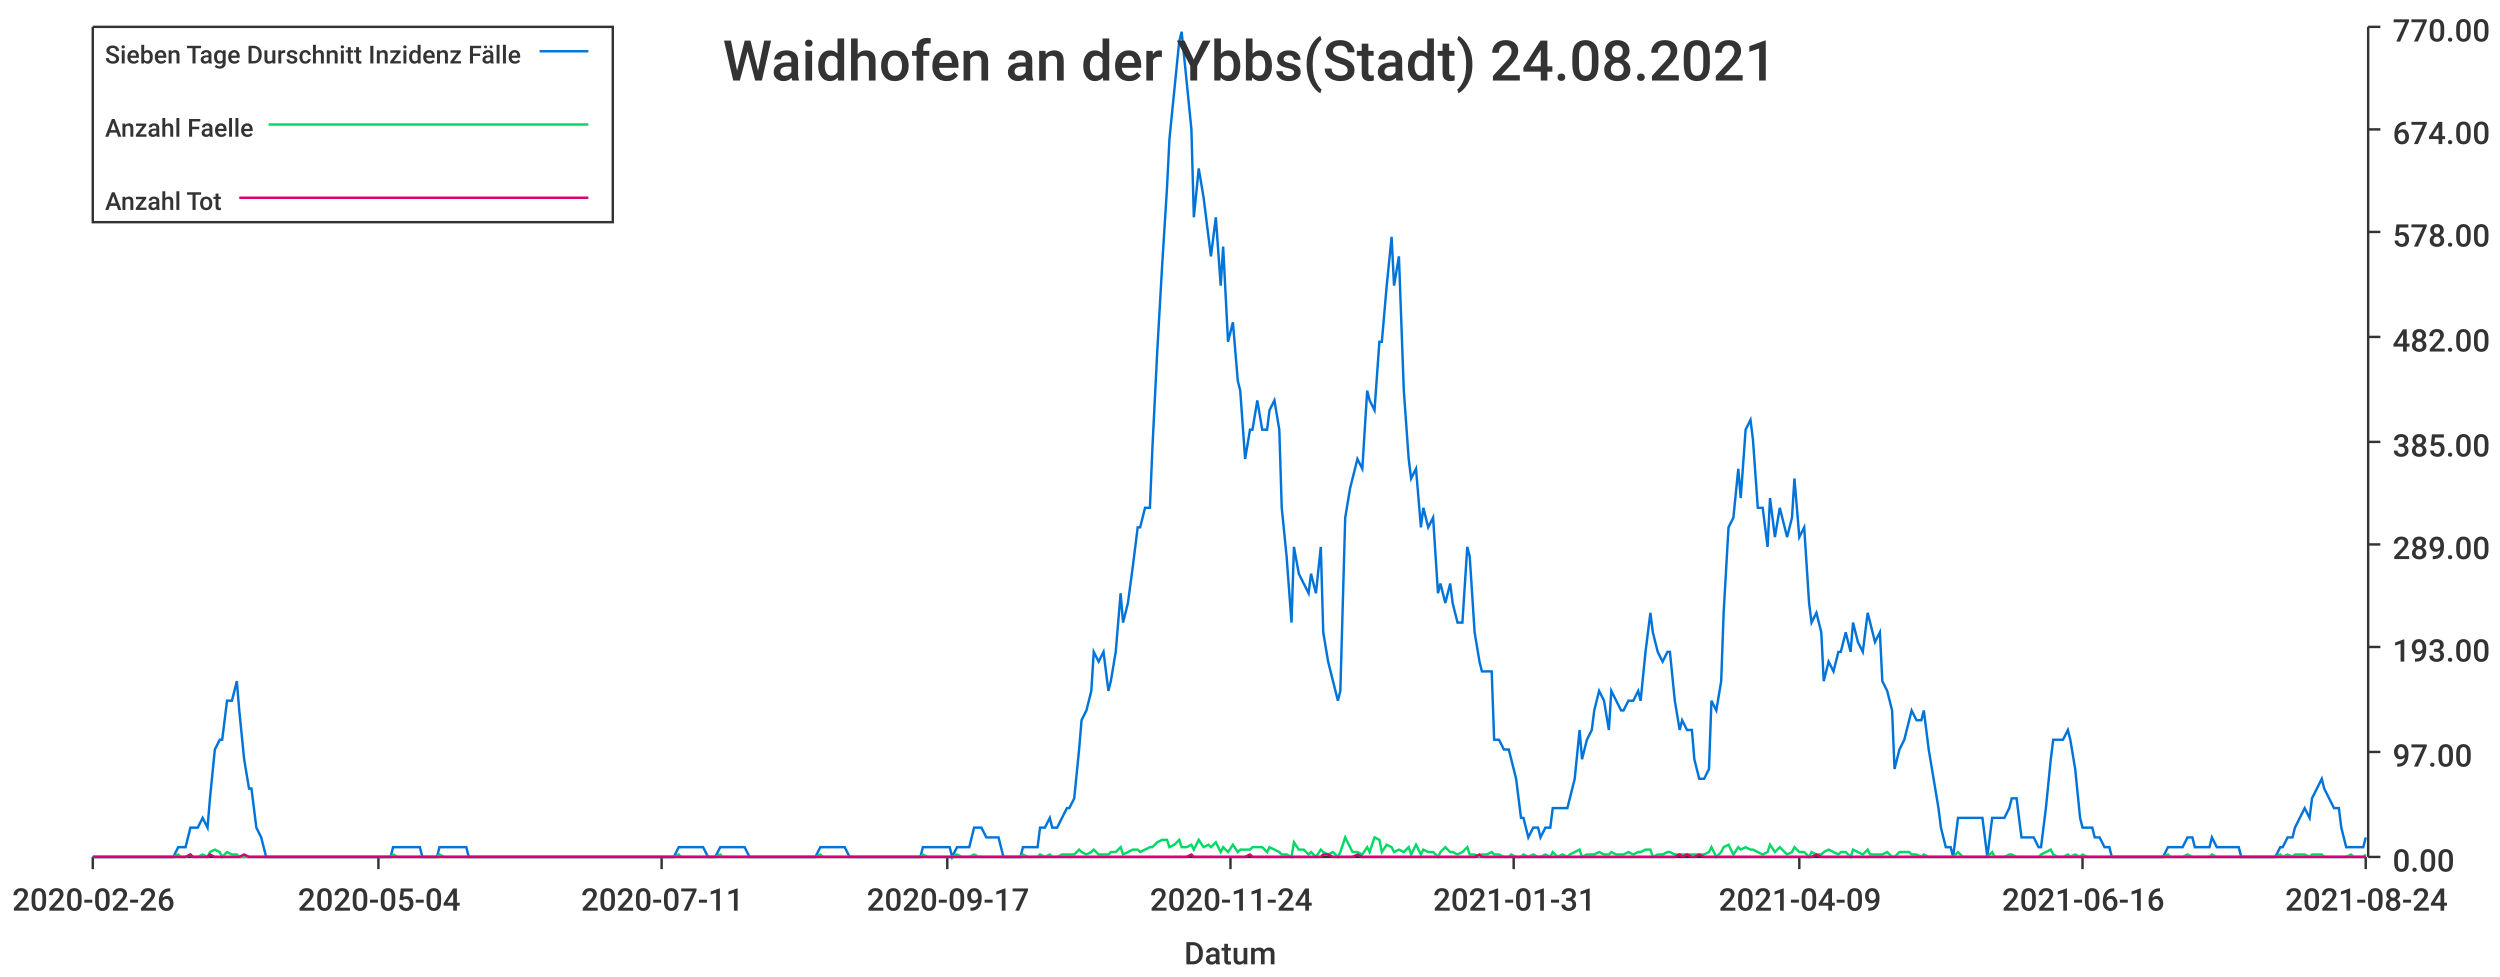
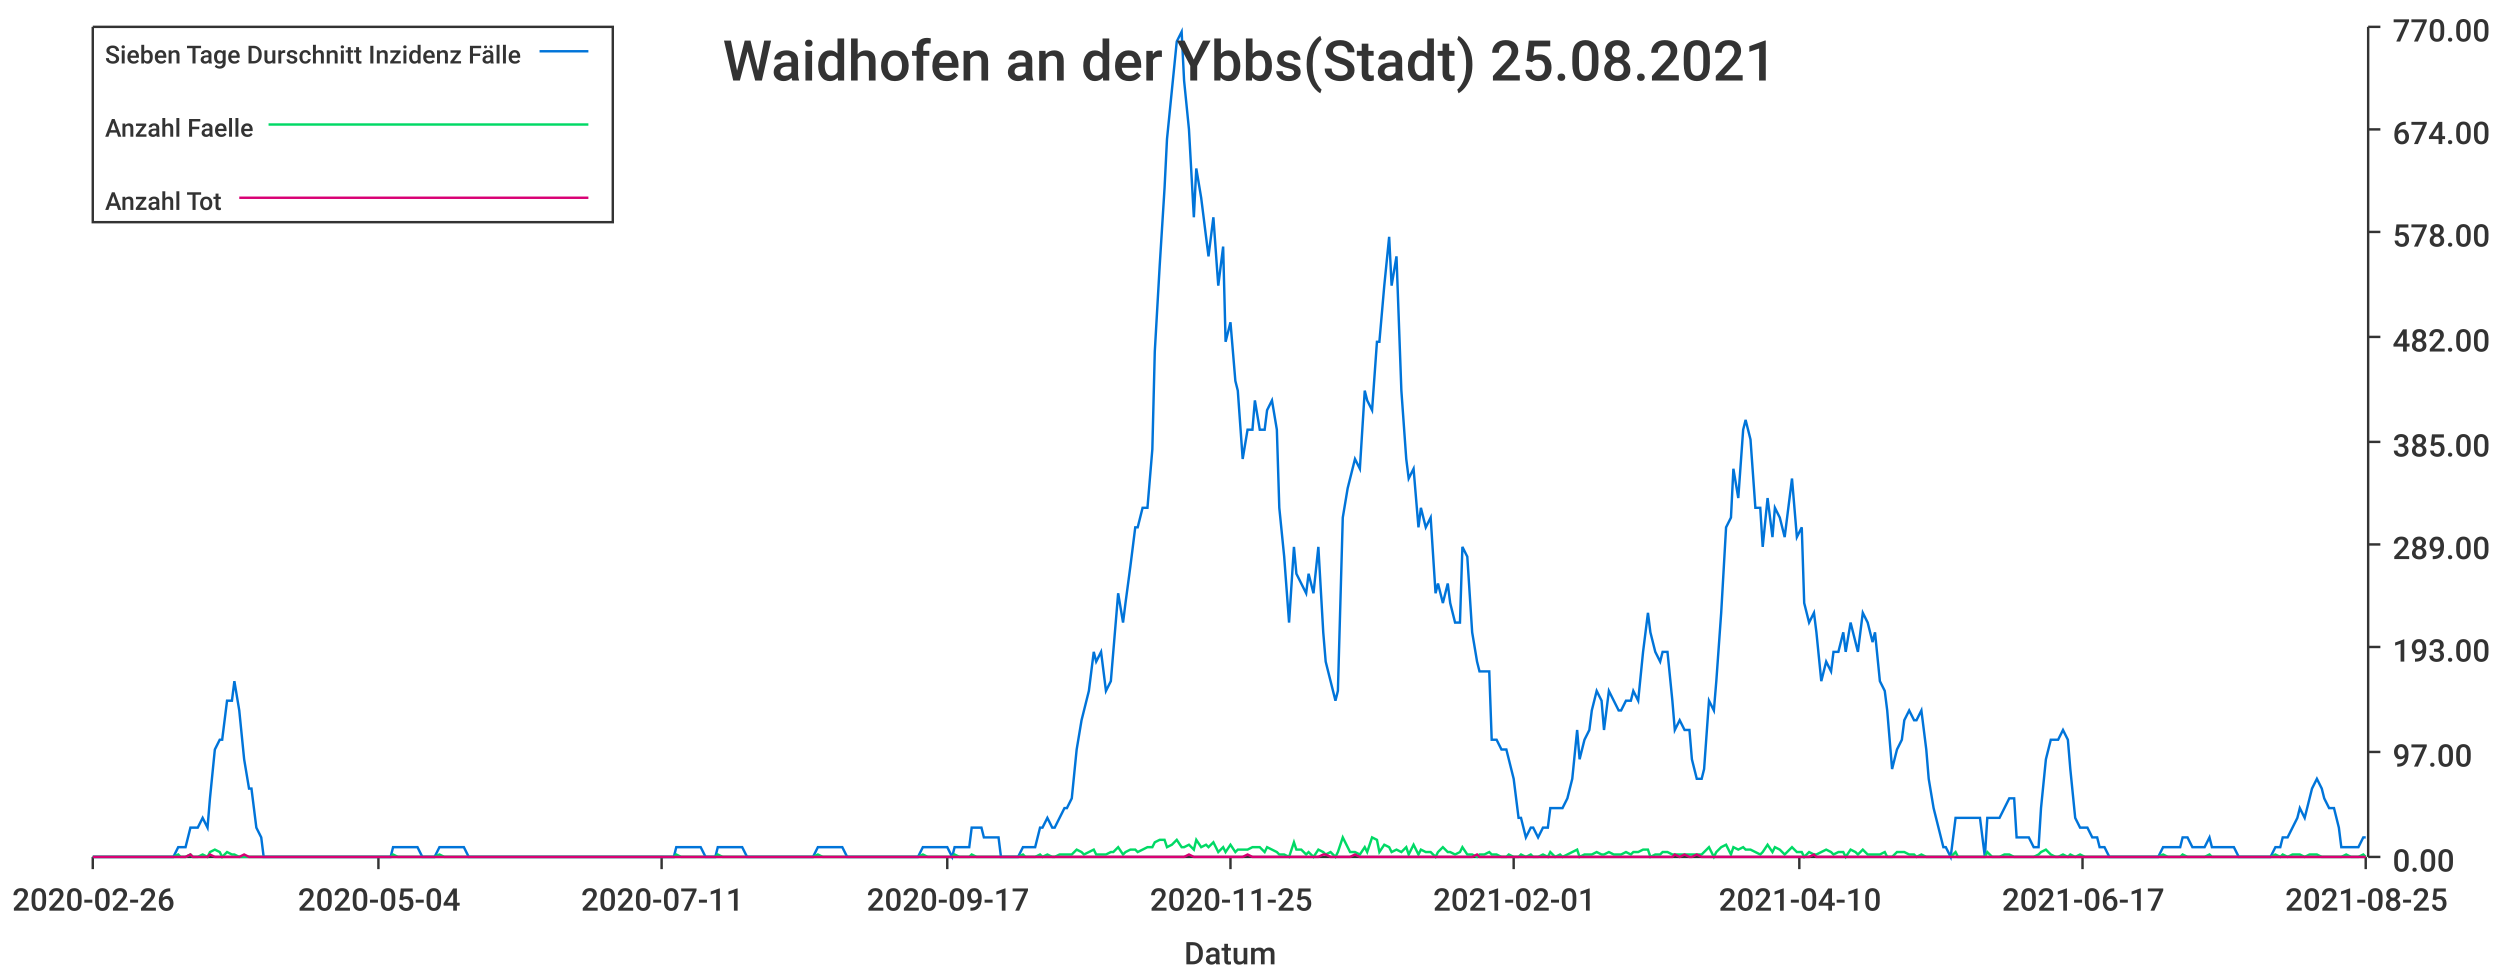
<svg xmlns="http://www.w3.org/2000/svg" width="1024" height="400">\n<path d="M 0 0 L 1024 0 L 1024 400 L 0 400 L 0 0" style="stroke-width:0;stroke:rgba(255,255,255,1.0);fill:rgba(255,255,255,1.0)" />
  <path d="M 38 11 L 969 11 L 969 351 L 38 351 L 38 11" style="stroke-width:0;stroke:rgba(255,255,255,1.0);fill:rgba(255,255,255,1.0)" />
  <path d="M 38 351 L 969 351" style="stroke-width:1;stroke:rgba(51,51,51,1.0);fill:none" />
  <path d="M 38 351 L 38 356" style="stroke-width:1;stroke:rgba(51,51,51,1.0);fill:none" />
  <text x="5" y="373" style="stroke-width:0;stroke:none;fill:rgba(51,51,51,1.0);font-size:12.8px;font-family:'Roboto Medium',sans-serif">2020-02-26</text>
  <path d="M 155 351 L 155 356" style="stroke-width:1;stroke:rgba(51,51,51,1.0);fill:none" />
  <text x="122" y="373" style="stroke-width:0;stroke:none;fill:rgba(51,51,51,1.0);font-size:12.8px;font-family:'Roboto Medium',sans-serif">2020-05-04</text>
  <path d="M 271 351 L 271 356" style="stroke-width:1;stroke:rgba(51,51,51,1.0);fill:none" />
  <text x="238" y="373" style="stroke-width:0;stroke:none;fill:rgba(51,51,51,1.0);font-size:12.8px;font-family:'Roboto Medium',sans-serif">2020-07-11</text>
  <path d="M 388 351 L 388 356" style="stroke-width:1;stroke:rgba(51,51,51,1.0);fill:none" />
  <text x="355" y="373" style="stroke-width:0;stroke:none;fill:rgba(51,51,51,1.0);font-size:12.8px;font-family:'Roboto Medium',sans-serif">2020-09-17</text>
  <path d="M 504 351 L 504 356" style="stroke-width:1;stroke:rgba(51,51,51,1.0);fill:none" />
-   <text x="471" y="373" style="stroke-width:0;stroke:none;fill:rgba(51,51,51,1.0);font-size:12.8px;font-family:'Roboto Medium',sans-serif">2020-11-24</text>
+   <text x="471" y="373" style="stroke-width:0;stroke:none;fill:rgba(51,51,51,1.0);font-size:12.8px;font-family:'Roboto Medium',sans-serif">2020-11-25</text>
  <path d="M 620 351 L 620 356" style="stroke-width:1;stroke:rgba(51,51,51,1.0);fill:none" />
-   <text x="587" y="373" style="stroke-width:0;stroke:none;fill:rgba(51,51,51,1.0);font-size:12.8px;font-family:'Roboto Medium',sans-serif">2021-01-31</text>
+   <text x="587" y="373" style="stroke-width:0;stroke:none;fill:rgba(51,51,51,1.0);font-size:12.8px;font-family:'Roboto Medium',sans-serif">2021-02-01</text>
  <path d="M 737 351 L 737 356" style="stroke-width:1;stroke:rgba(51,51,51,1.0);fill:none" />
-   <text x="704" y="373" style="stroke-width:0;stroke:none;fill:rgba(51,51,51,1.0);font-size:12.8px;font-family:'Roboto Medium',sans-serif">2021-04-09</text>
+   <text x="704" y="373" style="stroke-width:0;stroke:none;fill:rgba(51,51,51,1.0);font-size:12.8px;font-family:'Roboto Medium',sans-serif">2021-04-10</text>
  <path d="M 853 351 L 853 356" style="stroke-width:1;stroke:rgba(51,51,51,1.0);fill:none" />
-   <text x="820" y="373" style="stroke-width:0;stroke:none;fill:rgba(51,51,51,1.0);font-size:12.8px;font-family:'Roboto Medium',sans-serif">2021-06-16</text>
+   <text x="820" y="373" style="stroke-width:0;stroke:none;fill:rgba(51,51,51,1.0);font-size:12.8px;font-family:'Roboto Medium',sans-serif">2021-06-17</text>
  <path d="M 969 351 L 969 356" style="stroke-width:1;stroke:rgba(51,51,51,1.0);fill:none" />
-   <text x="936" y="373" style="stroke-width:0;stroke:none;fill:rgba(51,51,51,1.0);font-size:12.8px;font-family:'Roboto Medium',sans-serif">2021-08-24</text>
+   <text x="936" y="373" style="stroke-width:0;stroke:none;fill:rgba(51,51,51,1.0);font-size:12.8px;font-family:'Roboto Medium',sans-serif">2021-08-25</text>
  <text x="485" y="395" style="stroke-width:0;stroke:none;fill:rgba(51,51,51,1.0);font-size:12.8px;font-family:'Roboto Medium',sans-serif">Datum</text>
  <path d="M 970 351 L 970 11" style="stroke-width:1;stroke:rgba(51,51,51,1.0);fill:none" />
  <path d="M 970 351 L 975 351" style="stroke-width:1;stroke:rgba(51,51,51,1.0);fill:none" />
  <text x="980" y="357" style="stroke-width:0;stroke:none;fill:rgba(51,51,51,1.0);font-size:12.8px;font-family:'Roboto Medium',sans-serif">0.00</text>
  <path d="M 970 308 L 975 308" style="stroke-width:1;stroke:rgba(51,51,51,1.0);fill:none" />
  <text x="980" y="314" style="stroke-width:0;stroke:none;fill:rgba(51,51,51,1.0);font-size:12.8px;font-family:'Roboto Medium',sans-serif">97.00</text>
  <path d="M 970 265 L 975 265" style="stroke-width:1;stroke:rgba(51,51,51,1.0);fill:none" />
  <text x="980" y="271" style="stroke-width:0;stroke:none;fill:rgba(51,51,51,1.0);font-size:12.8px;font-family:'Roboto Medium',sans-serif">193.00</text>
  <path d="M 970 223 L 975 223" style="stroke-width:1;stroke:rgba(51,51,51,1.0);fill:none" />
  <text x="980" y="229" style="stroke-width:0;stroke:none;fill:rgba(51,51,51,1.0);font-size:12.8px;font-family:'Roboto Medium',sans-serif">289.00</text>
  <path d="M 970 181 L 975 181" style="stroke-width:1;stroke:rgba(51,51,51,1.0);fill:none" />
  <text x="980" y="187" style="stroke-width:0;stroke:none;fill:rgba(51,51,51,1.0);font-size:12.8px;font-family:'Roboto Medium',sans-serif">385.00</text>
  <path d="M 970 138 L 975 138" style="stroke-width:1;stroke:rgba(51,51,51,1.0);fill:none" />
  <text x="980" y="144" style="stroke-width:0;stroke:none;fill:rgba(51,51,51,1.0);font-size:12.8px;font-family:'Roboto Medium',sans-serif">482.00</text>
  <path d="M 970 95 L 975 95" style="stroke-width:1;stroke:rgba(51,51,51,1.0);fill:none" />
  <text x="980" y="101" style="stroke-width:0;stroke:none;fill:rgba(51,51,51,1.0);font-size:12.8px;font-family:'Roboto Medium',sans-serif">578.00</text>
  <path d="M 970 53 L 975 53" style="stroke-width:1;stroke:rgba(51,51,51,1.0);fill:none" />
  <text x="980" y="59" style="stroke-width:0;stroke:none;fill:rgba(51,51,51,1.0);font-size:12.8px;font-family:'Roboto Medium',sans-serif">674.00</text>
  <path d="M 970 11 L 975 11" style="stroke-width:1;stroke:rgba(51,51,51,1.0);fill:none" />
  <text x="980" y="17" style="stroke-width:0;stroke:none;fill:rgba(51,51,51,1.0);font-size:12.8px;font-family:'Roboto Medium',sans-serif">770.00</text>
-   <path d="M 38 351 L 40 351 L 42 351 L 44 351 L 45 351 L 47 351 L 49 351 L 50 351 L 52 351 L 54 351 L 56 351 L 57 351 L 59 351 L 61 351 L 62 351 L 64 351 L 66 351 L 68 351 L 69 351 L 71 351 L 73 347 L 74 347 L 76 347 L 78 339 L 79 339 L 81 339 L 83 335 L 85 339 L 86 327 L 88 307 L 90 303 L 91 303 L 93 287 L 95 287 L 97 279 L 98 291 L 100 311 L 102 323 L 103 323 L 105 339 L 107 343 L 109 351 L 110 351 L 112 351 L 114 351 L 115 351 L 117 351 L 119 351 L 120 351 L 122 351 L 124 351 L 126 351 L 127 351 L 129 351 L 131 351 L 132 351 L 134 351 L 136 351 L 138 351 L 139 351 L 141 351 L 143 351 L 144 351 L 146 351 L 148 351 L 150 351 L 151 351 L 153 351 L 155 351 L 156 351 L 158 351 L 160 351 L 161 347 L 163 347 L 165 347 L 167 347 L 168 347 L 170 347 L 172 347 L 173 351 L 175 351 L 177 351 L 179 351 L 180 347 L 182 347 L 184 347 L 185 347 L 187 347 L 189 347 L 191 347 L 192 351 L 194 351 L 196 351 L 197 351 L 199 351 L 201 351 L 202 351 L 204 351 L 206 351 L 208 351 L 209 351 L 211 351 L 213 351 L 214 351 L 216 351 L 218 351 L 220 351 L 221 351 L 223 351 L 225 351 L 226 351 L 228 351 L 230 351 L 232 351 L 233 351 L 235 351 L 237 351 L 238 351 L 240 351 L 242 351 L 243 351 L 245 351 L 247 351 L 249 351 L 250 351 L 252 351 L 254 351 L 255 351 L 257 351 L 259 351 L 261 351 L 262 351 L 264 351 L 266 351 L 267 351 L 269 351 L 271 351 L 273 351 L 274 351 L 276 351 L 278 347 L 279 347 L 281 347 L 283 347 L 284 347 L 286 347 L 288 347 L 290 351 L 291 351 L 293 351 L 295 347 L 296 347 L 298 347 L 300 347 L 302 347 L 303 347 L 305 347 L 307 351 L 308 351 L 310 351 L 312 351 L 314 351 L 315 351 L 317 351 L 319 351 L 320 351 L 322 351 L 324 351 L 325 351 L 327 351 L 329 351 L 331 351 L 332 351 L 334 351 L 336 347 L 337 347 L 339 347 L 341 347 L 343 347 L 344 347 L 346 347 L 348 351 L 349 351 L 351 351 L 353 351 L 355 351 L 356 351 L 358 351 L 360 351 L 361 351 L 363 351 L 365 351 L 366 351 L 368 351 L 370 351 L 372 351 L 373 351 L 375 351 L 377 351 L 378 347 L 380 347 L 382 347 L 384 347 L 385 347 L 387 347 L 389 347 L 390 351 L 392 347 L 394 347 L 396 347 L 397 347 L 399 339 L 401 339 L 402 339 L 404 343 L 406 343 L 407 343 L 409 343 L 411 351 L 413 351 L 414 351 L 416 351 L 418 351 L 419 347 L 421 347 L 423 347 L 425 347 L 426 339 L 428 339 L 430 335 L 431 339 L 433 339 L 435 335 L 437 331 L 438 331 L 440 327 L 442 307 L 443 295 L 445 291 L 447 283 L 448 267 L 450 271 L 452 267 L 454 283 L 455 279 L 457 267 L 459 243 L 460 255 L 462 247 L 464 232 L 466 216 L 467 216 L 469 208 L 471 208 L 472 184 L 474 144 L 476 109 L 478 77 L 479 57 L 481 37 L 483 17 L 484 13 L 486 33 L 488 53 L 489 89 L 491 69 L 493 81 L 495 97 L 496 105 L 498 89 L 500 117 L 501 101 L 503 140 L 505 132 L 507 156 L 508 160 L 510 188 L 512 176 L 513 176 L 515 164 L 517 176 L 519 176 L 520 168 L 522 164 L 524 176 L 525 208 L 527 228 L 529 255 L 530 224 L 532 235 L 534 239 L 536 243 L 537 235 L 539 243 L 541 224 L 542 259 L 544 271 L 546 279 L 548 287 L 549 283 L 551 212 L 553 200 L 554 196 L 556 188 L 558 192 L 560 160 L 561 164 L 563 168 L 565 140 L 566 140 L 568 117 L 570 97 L 571 117 L 573 105 L 575 160 L 577 188 L 578 196 L 580 192 L 582 216 L 583 208 L 585 216 L 587 212 L 589 243 L 590 239 L 592 247 L 594 239 L 595 247 L 597 255 L 599 255 L 601 224 L 602 228 L 604 259 L 606 271 L 607 275 L 609 275 L 611 275 L 612 303 L 614 303 L 616 307 L 618 307 L 619 311 L 621 319 L 623 335 L 624 335 L 626 343 L 628 339 L 630 339 L 631 343 L 633 339 L 635 339 L 636 331 L 638 331 L 640 331 L 642 331 L 643 327 L 645 319 L 647 299 L 648 311 L 650 303 L 652 299 L 653 291 L 655 283 L 657 287 L 659 299 L 660 283 L 662 287 L 664 291 L 665 291 L 667 287 L 669 287 L 671 283 L 672 287 L 674 267 L 676 251 L 677 259 L 679 267 L 681 271 L 683 267 L 684 267 L 686 287 L 688 299 L 689 295 L 691 299 L 693 299 L 694 311 L 696 319 L 698 319 L 700 315 L 701 287 L 703 291 L 705 279 L 706 251 L 708 216 L 710 212 L 712 192 L 713 204 L 715 176 L 717 172 L 718 180 L 720 208 L 722 208 L 724 224 L 725 204 L 727 220 L 729 208 L 730 212 L 732 220 L 734 212 L 735 196 L 737 220 L 739 216 L 741 247 L 742 255 L 744 251 L 746 259 L 747 279 L 749 271 L 751 275 L 753 267 L 754 267 L 756 259 L 758 267 L 759 255 L 761 263 L 763 267 L 765 251 L 766 255 L 768 263 L 770 259 L 771 279 L 773 283 L 775 291 L 776 315 L 778 307 L 780 303 L 782 295 L 783 291 L 785 295 L 787 295 L 788 291 L 790 307 L 792 319 L 794 331 L 795 339 L 797 347 L 799 347 L 800 351 L 802 335 L 804 335 L 806 335 L 807 335 L 809 335 L 811 335 L 812 335 L 814 351 L 816 335 L 817 335 L 819 335 L 821 335 L 823 331 L 824 327 L 826 327 L 828 343 L 829 343 L 831 343 L 833 343 L 835 347 L 836 347 L 838 331 L 840 311 L 841 303 L 843 303 L 845 303 L 847 299 L 848 303 L 850 315 L 852 335 L 853 339 L 855 339 L 857 339 L 858 343 L 860 343 L 862 347 L 864 347 L 865 351 L 867 351 L 869 351 L 870 351 L 872 351 L 874 351 L 876 351 L 877 351 L 879 351 L 881 351 L 882 351 L 884 351 L 886 351 L 888 347 L 889 347 L 891 347 L 893 347 L 894 347 L 896 343 L 898 343 L 899 347 L 901 347 L 903 347 L 905 347 L 906 343 L 908 347 L 910 347 L 911 347 L 913 347 L 915 347 L 917 347 L 918 351 L 920 351 L 922 351 L 923 351 L 925 351 L 927 351 L 929 351 L 930 351 L 932 351 L 934 347 L 935 347 L 937 343 L 939 343 L 940 339 L 942 335 L 944 331 L 946 335 L 947 327 L 949 323 L 951 319 L 952 323 L 954 327 L 956 331 L 958 331 L 959 339 L 961 347 L 963 347 L 964 347 L 966 347 L 968 347 L 969 343" style="stroke-width:1;stroke:rgba(0,116,217,1.0);fill:none" />
-   <path d="M 38 351 L 40 351 L 42 351 L 44 351 L 45 351 L 47 351 L 49 351 L 50 351 L 52 351 L 54 351 L 56 351 L 57 351 L 59 351 L 61 351 L 62 351 L 64 351 L 66 351 L 68 351 L 69 351 L 71 351 L 73 350 L 74 351 L 76 351 L 78 350 L 79 351 L 81 351 L 83 350 L 85 351 L 86 349 L 88 348 L 90 349 L 91 351 L 93 349 L 95 350 L 97 350 L 98 351 L 100 351 L 102 351 L 103 351 L 105 351 L 107 351 L 109 351 L 110 351 L 112 351 L 114 351 L 115 351 L 117 351 L 119 351 L 120 351 L 122 351 L 124 351 L 126 351 L 127 351 L 129 351 L 131 351 L 132 351 L 134 351 L 136 351 L 138 351 L 139 351 L 141 351 L 143 351 L 144 351 L 146 351 L 148 351 L 150 351 L 151 351 L 153 351 L 155 351 L 156 351 L 158 351 L 160 351 L 161 350 L 163 351 L 165 351 L 167 351 L 168 351 L 170 351 L 172 351 L 173 351 L 175 351 L 177 351 L 179 351 L 180 350 L 182 351 L 184 351 L 185 351 L 187 351 L 189 351 L 191 351 L 192 351 L 194 351 L 196 351 L 197 351 L 199 351 L 201 351 L 202 351 L 204 351 L 206 351 L 208 351 L 209 351 L 211 351 L 213 351 L 214 351 L 216 351 L 218 351 L 220 351 L 221 351 L 223 351 L 225 351 L 226 351 L 228 351 L 230 351 L 232 351 L 233 351 L 235 351 L 237 351 L 238 351 L 240 351 L 242 351 L 243 351 L 245 351 L 247 351 L 249 351 L 250 351 L 252 351 L 254 351 L 255 351 L 257 351 L 259 351 L 261 351 L 262 351 L 264 351 L 266 351 L 267 351 L 269 351 L 271 351 L 273 351 L 274 351 L 276 351 L 278 350 L 279 351 L 281 351 L 283 351 L 284 351 L 286 351 L 288 351 L 290 351 L 291 351 L 293 351 L 295 350 L 296 351 L 298 351 L 300 351 L 302 351 L 303 351 L 305 351 L 307 351 L 308 351 L 310 351 L 312 351 L 314 351 L 315 351 L 317 351 L 319 351 L 320 351 L 322 351 L 324 351 L 325 351 L 327 351 L 329 351 L 331 351 L 332 351 L 334 351 L 336 350 L 337 351 L 339 351 L 341 351 L 343 351 L 344 351 L 346 351 L 348 351 L 349 351 L 351 351 L 353 351 L 355 351 L 356 351 L 358 351 L 360 351 L 361 351 L 363 351 L 365 351 L 366 351 L 368 351 L 370 351 L 372 351 L 373 351 L 375 351 L 377 351 L 378 350 L 380 351 L 382 351 L 384 351 L 385 351 L 387 351 L 389 351 L 390 351 L 392 350 L 394 351 L 396 351 L 397 351 L 399 350 L 401 351 L 402 351 L 404 351 L 406 351 L 407 351 L 409 351 L 411 351 L 413 351 L 414 351 L 416 351 L 418 351 L 419 350 L 421 351 L 423 351 L 425 351 L 426 350 L 428 351 L 430 350 L 431 351 L 433 351 L 435 350 L 437 350 L 438 350 L 440 350 L 442 348 L 443 349 L 445 350 L 447 349 L 448 348 L 450 350 L 452 350 L 454 350 L 455 349 L 457 349 L 459 347 L 460 350 L 462 349 L 464 348 L 466 348 L 467 349 L 469 348 L 471 347 L 472 347 L 474 345 L 476 344 L 478 344 L 479 347 L 481 346 L 483 344 L 484 347 L 486 347 L 488 346 L 489 348 L 491 344 L 493 347 L 495 346 L 496 347 L 498 345 L 500 349 L 501 347 L 503 349 L 505 346 L 507 349 L 508 348 L 510 348 L 512 348 L 513 347 L 515 347 L 517 347 L 519 349 L 520 347 L 522 348 L 524 349 L 525 350 L 527 350 L 529 351 L 530 345 L 532 348 L 534 348 L 536 350 L 537 349 L 539 351 L 541 348 L 542 349 L 544 350 L 546 349 L 548 351 L 549 349 L 551 343 L 553 347 L 554 349 L 556 349 L 558 350 L 560 347 L 561 349 L 563 343 L 565 344 L 566 349 L 568 346 L 570 347 L 571 349 L 573 348 L 575 349 L 577 347 L 578 350 L 580 346 L 582 350 L 583 348 L 585 349 L 587 349 L 589 351 L 590 349 L 592 347 L 594 349 L 595 349 L 597 350 L 599 349 L 601 347 L 602 350 L 604 350 L 606 351 L 607 350 L 609 350 L 611 349 L 612 350 L 614 350 L 616 351 L 618 351 L 619 350 L 621 351 L 623 351 L 624 350 L 626 351 L 628 350 L 630 351 L 631 351 L 633 350 L 635 351 L 636 349 L 638 351 L 640 350 L 642 351 L 643 350 L 645 349 L 647 348 L 648 351 L 650 350 L 652 350 L 653 350 L 655 349 L 657 350 L 659 350 L 660 349 L 662 350 L 664 350 L 665 350 L 667 349 L 669 350 L 671 349 L 672 349 L 674 348 L 676 348 L 677 351 L 679 350 L 681 350 L 683 349 L 684 349 L 686 350 L 688 350 L 689 350 L 691 350 L 693 350 L 694 350 L 696 350 L 698 350 L 700 349 L 701 347 L 703 351 L 705 349 L 706 347 L 708 346 L 710 350 L 712 347 L 713 348 L 715 347 L 717 348 L 718 348 L 720 349 L 722 350 L 724 349 L 725 346 L 727 349 L 729 347 L 730 348 L 732 350 L 734 349 L 735 347 L 737 349 L 739 349 L 741 351 L 742 349 L 744 350 L 746 350 L 747 349 L 749 348 L 751 349 L 753 350 L 754 349 L 756 349 L 758 351 L 759 348 L 761 349 L 763 350 L 765 348 L 766 350 L 768 350 L 770 350 L 771 350 L 773 349 L 775 351 L 776 351 L 778 349 L 780 349 L 782 349 L 783 350 L 785 350 L 787 351 L 788 350 L 790 351 L 792 351 L 794 351 L 795 351 L 797 351 L 799 351 L 800 351 L 802 349 L 804 351 L 806 351 L 807 351 L 809 351 L 811 351 L 812 351 L 814 351 L 816 349 L 817 351 L 819 351 L 821 351 L 823 350 L 824 350 L 826 351 L 828 351 L 829 351 L 831 351 L 833 351 L 835 351 L 836 350 L 838 349 L 840 348 L 841 350 L 843 351 L 845 351 L 847 350 L 848 351 L 850 350 L 852 351 L 853 350 L 855 351 L 857 351 L 858 351 L 860 351 L 862 351 L 864 351 L 865 351 L 867 351 L 869 351 L 870 351 L 872 351 L 874 351 L 876 351 L 877 351 L 879 351 L 881 351 L 882 351 L 884 351 L 886 351 L 888 350 L 889 351 L 891 351 L 893 351 L 894 351 L 896 350 L 898 351 L 899 351 L 901 351 L 903 351 L 905 351 L 906 350 L 908 351 L 910 351 L 911 351 L 913 351 L 915 351 L 917 351 L 918 351 L 920 351 L 922 351 L 923 351 L 925 351 L 927 351 L 929 351 L 930 351 L 932 351 L 934 350 L 935 351 L 937 350 L 939 351 L 940 350 L 942 350 L 944 350 L 946 351 L 947 350 L 949 350 L 951 350 L 952 351 L 954 351 L 956 351 L 958 351 L 959 351 L 961 351 L 963 350 L 964 351 L 966 351 L 968 351 L 969 350" style="stroke-width:1;stroke:rgba(0,217,101,1.0);fill:none" />
-   <path d="M 38 351 L 40 351 L 42 351 L 44 351 L 45 351 L 47 351 L 49 351 L 50 351 L 52 351 L 54 351 L 56 351 L 57 351 L 59 351 L 61 351 L 62 351 L 64 351 L 66 351 L 68 351 L 69 351 L 71 351 L 73 351 L 74 351 L 76 351 L 78 350 L 79 351 L 81 351 L 83 351 L 85 351 L 86 350 L 88 351 L 90 351 L 91 351 L 93 351 L 95 351 L 97 351 L 98 351 L 100 350 L 102 351 L 103 351 L 105 351 L 107 351 L 109 351 L 110 351 L 112 351 L 114 351 L 115 351 L 117 351 L 119 351 L 120 351 L 122 351 L 124 351 L 126 351 L 127 351 L 129 351 L 131 351 L 132 351 L 134 351 L 136 351 L 138 351 L 139 351 L 141 351 L 143 351 L 144 351 L 146 351 L 148 351 L 150 351 L 151 351 L 153 351 L 155 351 L 156 351 L 158 351 L 160 351 L 161 351 L 163 351 L 165 351 L 167 351 L 168 351 L 170 351 L 172 351 L 173 351 L 175 351 L 177 351 L 179 351 L 180 351 L 182 351 L 184 351 L 185 351 L 187 351 L 189 351 L 191 351 L 192 351 L 194 351 L 196 351 L 197 351 L 199 351 L 201 351 L 202 351 L 204 351 L 206 351 L 208 351 L 209 351 L 211 351 L 213 351 L 214 351 L 216 351 L 218 351 L 220 351 L 221 351 L 223 351 L 225 351 L 226 351 L 228 351 L 230 351 L 232 351 L 233 351 L 235 351 L 237 351 L 238 351 L 240 351 L 242 351 L 243 351 L 245 351 L 247 351 L 249 351 L 250 351 L 252 351 L 254 351 L 255 351 L 257 351 L 259 351 L 261 351 L 262 351 L 264 351 L 266 351 L 267 351 L 269 351 L 271 351 L 273 351 L 274 351 L 276 351 L 278 351 L 279 351 L 281 351 L 283 351 L 284 351 L 286 351 L 288 351 L 290 351 L 291 351 L 293 351 L 295 351 L 296 351 L 298 351 L 300 351 L 302 351 L 303 351 L 305 351 L 307 351 L 308 351 L 310 351 L 312 351 L 314 351 L 315 351 L 317 351 L 319 351 L 320 351 L 322 351 L 324 351 L 325 351 L 327 351 L 329 351 L 331 351 L 332 351 L 334 351 L 336 351 L 337 351 L 339 351 L 341 351 L 343 351 L 344 351 L 346 351 L 348 351 L 349 351 L 351 351 L 353 351 L 355 351 L 356 351 L 358 351 L 360 351 L 361 351 L 363 351 L 365 351 L 366 351 L 368 351 L 370 351 L 372 351 L 373 351 L 375 351 L 377 351 L 378 351 L 380 351 L 382 351 L 384 351 L 385 351 L 387 351 L 389 351 L 390 351 L 392 351 L 394 351 L 396 351 L 397 351 L 399 351 L 401 351 L 402 351 L 404 351 L 406 351 L 407 351 L 409 351 L 411 351 L 413 351 L 414 351 L 416 351 L 418 351 L 419 351 L 421 351 L 423 351 L 425 351 L 426 351 L 428 351 L 430 351 L 431 351 L 433 351 L 435 351 L 437 351 L 438 351 L 440 351 L 442 351 L 443 351 L 445 351 L 447 351 L 448 351 L 450 351 L 452 351 L 454 351 L 455 351 L 457 351 L 459 351 L 460 351 L 462 351 L 464 351 L 466 351 L 467 351 L 469 351 L 471 351 L 472 351 L 474 351 L 476 351 L 478 351 L 479 351 L 481 351 L 483 351 L 484 351 L 486 351 L 488 350 L 489 351 L 491 351 L 493 351 L 495 351 L 496 351 L 498 351 L 500 351 L 501 351 L 503 351 L 505 351 L 507 351 L 508 351 L 510 351 L 512 350 L 513 351 L 515 351 L 517 351 L 519 351 L 520 351 L 522 351 L 524 351 L 525 351 L 527 351 L 529 351 L 530 351 L 532 351 L 534 351 L 536 351 L 537 351 L 539 351 L 541 351 L 542 350 L 544 350 L 546 351 L 548 351 L 549 351 L 551 351 L 553 351 L 554 351 L 556 350 L 558 351 L 560 351 L 561 351 L 563 351 L 565 351 L 566 351 L 568 351 L 570 351 L 571 351 L 573 351 L 575 351 L 577 351 L 578 351 L 580 351 L 582 351 L 583 351 L 585 351 L 587 351 L 589 351 L 590 351 L 592 351 L 594 351 L 595 351 L 597 351 L 599 351 L 601 351 L 602 351 L 604 351 L 606 350 L 607 351 L 609 351 L 611 351 L 612 351 L 614 351 L 616 351 L 618 351 L 619 351 L 621 351 L 623 351 L 624 351 L 626 351 L 628 351 L 630 351 L 631 351 L 633 351 L 635 351 L 636 351 L 638 351 L 640 351 L 642 351 L 643 351 L 645 351 L 647 351 L 648 351 L 650 351 L 652 351 L 653 351 L 655 351 L 657 351 L 659 351 L 660 351 L 662 351 L 664 351 L 665 351 L 667 351 L 669 351 L 671 351 L 672 351 L 674 351 L 676 351 L 677 351 L 679 351 L 681 351 L 683 351 L 684 351 L 686 351 L 688 350 L 689 351 L 691 350 L 693 351 L 694 351 L 696 350 L 698 351 L 700 351 L 701 351 L 703 351 L 705 351 L 706 351 L 708 351 L 710 351 L 712 351 L 713 351 L 715 351 L 717 351 L 718 351 L 720 351 L 722 351 L 724 351 L 725 351 L 727 351 L 729 351 L 730 351 L 732 351 L 734 351 L 735 351 L 737 351 L 739 351 L 741 351 L 742 351 L 744 350 L 746 351 L 747 351 L 749 351 L 751 351 L 753 351 L 754 351 L 756 351 L 758 351 L 759 351 L 761 351 L 763 351 L 765 351 L 766 351 L 768 351 L 770 351 L 771 351 L 773 351 L 775 351 L 776 351 L 778 351 L 780 351 L 782 351 L 783 351 L 785 351 L 787 351 L 788 351 L 790 351 L 792 351 L 794 351 L 795 351 L 797 351 L 799 351 L 800 351 L 802 351 L 804 351 L 806 351 L 807 351 L 809 351 L 811 351 L 812 351 L 814 351 L 816 351 L 817 351 L 819 351 L 821 351 L 823 351 L 824 351 L 826 351 L 828 351 L 829 351 L 831 351 L 833 351 L 835 351 L 836 351 L 838 351 L 840 351 L 841 351 L 843 351 L 845 351 L 847 351 L 848 351 L 850 351 L 852 351 L 853 351 L 855 351 L 857 351 L 858 351 L 860 351 L 862 351 L 864 351 L 865 351 L 867 351 L 869 351 L 870 351 L 872 351 L 874 351 L 876 351 L 877 351 L 879 351 L 881 351 L 882 351 L 884 351 L 886 351 L 888 351 L 889 351 L 891 351 L 893 351 L 894 351 L 896 351 L 898 351 L 899 351 L 901 351 L 903 351 L 905 351 L 906 351 L 908 351 L 910 351 L 911 351 L 913 351 L 915 351 L 917 351 L 918 351 L 920 351 L 922 351 L 923 351 L 925 351 L 927 351 L 929 351 L 930 351 L 932 351 L 934 351 L 935 351 L 937 351 L 939 351 L 940 351 L 942 351 L 944 351 L 946 351 L 947 351 L 949 351 L 951 351 L 952 351 L 954 351 L 956 351 L 958 351 L 959 351 L 961 351 L 963 351 L 964 351 L 966 351 L 968 351 L 969 351" style="stroke-width:1;stroke:rgba(217,0,116,1.0);fill:none" />
-   <text x="296" y="33" style="stroke-width:0;stroke:none;fill:rgba(51,51,51,1.0);font-size:23.0px;font-family:'Roboto Medium',sans-serif">Waidhofen an der Ybbs(Stadt) 24.08.2021</text>
+   <path d="M 38 351 L 40 351 L 42 351 L 44 351 L 45 351 L 47 351 L 49 351 L 50 351 L 52 351 L 54 351 L 56 351 L 57 351 L 59 351 L 61 351 L 62 351 L 64 351 L 66 351 L 67 351 L 69 351 L 71 351 L 73 347 L 74 347 L 76 347 L 78 339 L 79 339 L 81 339 L 83 335 L 85 339 L 86 327 L 88 307 L 90 303 L 91 303 L 93 287 L 95 287 L 96 279 L 98 291 L 100 311 L 102 323 L 103 323 L 105 339 L 107 343 L 108 351 L 110 351 L 112 351 L 114 351 L 115 351 L 117 351 L 119 351 L 120 351 L 122 351 L 124 351 L 125 351 L 127 351 L 129 351 L 131 351 L 132 351 L 134 351 L 136 351 L 137 351 L 139 351 L 141 351 L 143 351 L 144 351 L 146 351 L 148 351 L 149 351 L 151 351 L 153 351 L 154 351 L 156 351 L 158 351 L 160 351 L 161 347 L 163 347 L 165 347 L 166 347 L 168 347 L 170 347 L 171 347 L 173 351 L 175 351 L 177 351 L 178 351 L 180 347 L 182 347 L 183 347 L 185 347 L 187 347 L 189 347 L 190 347 L 192 351 L 194 351 L 195 351 L 197 351 L 199 351 L 200 351 L 202 351 L 204 351 L 206 351 L 207 351 L 209 351 L 211 351 L 212 351 L 214 351 L 216 351 L 218 351 L 219 351 L 221 351 L 223 351 L 224 351 L 226 351 L 228 351 L 229 351 L 231 351 L 233 351 L 235 351 L 236 351 L 238 351 L 240 351 L 241 351 L 243 351 L 245 351 L 247 351 L 248 351 L 250 351 L 252 351 L 253 351 L 255 351 L 257 351 L 258 351 L 260 351 L 262 351 L 264 351 L 265 351 L 267 351 L 269 351 L 270 351 L 272 351 L 274 351 L 276 351 L 277 347 L 279 347 L 281 347 L 282 347 L 284 347 L 286 347 L 287 347 L 289 351 L 291 351 L 293 351 L 294 347 L 296 347 L 298 347 L 299 347 L 301 347 L 303 347 L 304 347 L 306 351 L 308 351 L 310 351 L 311 351 L 313 351 L 315 351 L 316 351 L 318 351 L 320 351 L 322 351 L 323 351 L 325 351 L 327 351 L 328 351 L 330 351 L 332 351 L 333 351 L 335 347 L 337 347 L 339 347 L 340 347 L 342 347 L 344 347 L 345 347 L 347 351 L 349 351 L 351 351 L 352 351 L 354 351 L 356 351 L 357 351 L 359 351 L 361 351 L 362 351 L 364 351 L 366 351 L 368 351 L 369 351 L 371 351 L 373 351 L 374 351 L 376 351 L 378 347 L 380 347 L 381 347 L 383 347 L 385 347 L 386 347 L 388 347 L 390 351 L 391 347 L 393 347 L 395 347 L 397 347 L 398 339 L 400 339 L 402 339 L 403 343 L 405 343 L 407 343 L 409 343 L 410 351 L 412 351 L 414 351 L 415 351 L 417 351 L 419 347 L 420 347 L 422 347 L 424 347 L 426 339 L 427 339 L 429 335 L 431 339 L 432 339 L 434 335 L 436 331 L 437 331 L 439 327 L 441 307 L 443 295 L 444 291 L 446 283 L 448 267 L 449 271 L 451 267 L 453 283 L 455 279 L 456 267 L 458 243 L 460 255 L 461 247 L 463 232 L 465 216 L 466 216 L 468 208 L 470 208 L 472 184 L 473 144 L 475 109 L 477 77 L 478 57 L 480 37 L 482 17 L 484 13 L 485 33 L 487 53 L 489 89 L 490 69 L 492 81 L 494 97 L 495 105 L 497 89 L 499 117 L 501 101 L 502 140 L 504 132 L 506 156 L 507 160 L 509 188 L 511 176 L 513 176 L 514 164 L 516 176 L 518 176 L 519 168 L 521 164 L 523 176 L 524 208 L 526 228 L 528 255 L 530 224 L 531 235 L 533 239 L 535 243 L 536 235 L 538 243 L 540 224 L 542 259 L 543 271 L 545 279 L 547 287 L 548 283 L 550 212 L 552 200 L 553 196 L 555 188 L 557 192 L 559 160 L 560 164 L 562 168 L 564 140 L 565 140 L 567 117 L 569 97 L 570 117 L 572 105 L 574 160 L 576 188 L 577 196 L 579 192 L 581 216 L 582 208 L 584 216 L 586 212 L 588 243 L 589 239 L 591 247 L 593 239 L 594 247 L 596 255 L 598 255 L 599 224 L 601 228 L 603 259 L 605 271 L 606 275 L 608 275 L 610 275 L 611 303 L 613 303 L 615 307 L 617 307 L 618 311 L 620 319 L 622 335 L 623 335 L 625 343 L 627 339 L 628 339 L 630 343 L 632 339 L 634 339 L 635 331 L 637 331 L 639 331 L 640 331 L 642 327 L 644 319 L 646 299 L 647 311 L 649 303 L 651 299 L 652 291 L 654 283 L 656 287 L 657 299 L 659 283 L 661 287 L 663 291 L 664 291 L 666 287 L 668 287 L 669 283 L 671 287 L 673 267 L 675 251 L 676 259 L 678 267 L 680 271 L 681 267 L 683 267 L 685 287 L 686 299 L 688 295 L 690 299 L 692 299 L 693 311 L 695 319 L 697 319 L 698 315 L 700 287 L 702 291 L 703 279 L 705 251 L 707 216 L 709 212 L 710 192 L 712 204 L 714 176 L 715 172 L 717 180 L 719 208 L 721 208 L 722 224 L 724 204 L 726 220 L 727 208 L 729 212 L 731 220 L 732 212 L 734 196 L 736 220 L 738 216 L 739 247 L 741 255 L 743 251 L 744 259 L 746 279 L 748 271 L 750 275 L 751 267 L 753 267 L 755 259 L 756 267 L 758 255 L 760 263 L 761 267 L 763 251 L 765 255 L 767 263 L 768 259 L 770 279 L 772 283 L 773 291 L 775 315 L 777 307 L 779 303 L 780 295 L 782 291 L 784 295 L 785 295 L 787 291 L 789 307 L 790 319 L 792 331 L 794 339 L 796 347 L 797 347 L 799 351 L 801 335 L 802 335 L 804 335 L 806 335 L 808 335 L 809 335 L 811 335 L 813 351 L 814 335 L 816 335 L 818 335 L 819 335 L 821 331 L 823 327 L 825 327 L 826 343 L 828 343 L 830 343 L 831 343 L 833 347 L 835 347 L 836 331 L 838 311 L 840 303 L 842 303 L 843 303 L 845 299 L 847 303 L 848 315 L 850 335 L 852 339 L 854 339 L 855 339 L 857 343 L 859 343 L 860 347 L 862 347 L 864 351 L 865 351 L 867 351 L 869 351 L 871 351 L 872 351 L 874 351 L 876 351 L 877 351 L 879 351 L 881 351 L 883 351 L 884 351 L 886 347 L 888 347 L 889 347 L 891 347 L 893 347 L 894 343 L 896 343 L 898 347 L 900 347 L 901 347 L 903 347 L 905 343 L 906 347 L 908 347 L 910 347 L 912 347 L 913 347 L 915 347 L 917 351 L 918 351 L 920 351 L 922 351 L 923 351 L 925 351 L 927 351 L 929 351 L 930 351 L 932 347 L 934 347 L 935 343 L 937 343 L 939 339 L 941 335 L 942 331 L 944 335 L 946 327 L 947 323 L 949 319 L 951 323 L 952 327 L 954 331 L 956 331 L 958 339 L 959 347 L 961 347 L 963 347 L 964 347 L 966 347 L 968 343 L 969 343" style="stroke-width:1;stroke:rgba(0,116,217,1.0);fill:none" />
+   <path d="M 38 351 L 40 351 L 42 351 L 44 351 L 45 351 L 47 351 L 49 351 L 50 351 L 52 351 L 54 351 L 56 351 L 57 351 L 59 351 L 61 351 L 62 351 L 64 351 L 66 351 L 67 351 L 69 351 L 71 351 L 73 350 L 74 351 L 76 351 L 78 350 L 79 351 L 81 351 L 83 350 L 85 351 L 86 349 L 88 348 L 90 349 L 91 351 L 93 349 L 95 350 L 96 350 L 98 351 L 100 351 L 102 351 L 103 351 L 105 351 L 107 351 L 108 351 L 110 351 L 112 351 L 114 351 L 115 351 L 117 351 L 119 351 L 120 351 L 122 351 L 124 351 L 125 351 L 127 351 L 129 351 L 131 351 L 132 351 L 134 351 L 136 351 L 137 351 L 139 351 L 141 351 L 143 351 L 144 351 L 146 351 L 148 351 L 149 351 L 151 351 L 153 351 L 154 351 L 156 351 L 158 351 L 160 351 L 161 350 L 163 351 L 165 351 L 166 351 L 168 351 L 170 351 L 171 351 L 173 351 L 175 351 L 177 351 L 178 351 L 180 350 L 182 351 L 183 351 L 185 351 L 187 351 L 189 351 L 190 351 L 192 351 L 194 351 L 195 351 L 197 351 L 199 351 L 200 351 L 202 351 L 204 351 L 206 351 L 207 351 L 209 351 L 211 351 L 212 351 L 214 351 L 216 351 L 218 351 L 219 351 L 221 351 L 223 351 L 224 351 L 226 351 L 228 351 L 229 351 L 231 351 L 233 351 L 235 351 L 236 351 L 238 351 L 240 351 L 241 351 L 243 351 L 245 351 L 247 351 L 248 351 L 250 351 L 252 351 L 253 351 L 255 351 L 257 351 L 258 351 L 260 351 L 262 351 L 264 351 L 265 351 L 267 351 L 269 351 L 270 351 L 272 351 L 274 351 L 276 351 L 277 350 L 279 351 L 281 351 L 282 351 L 284 351 L 286 351 L 287 351 L 289 351 L 291 351 L 293 351 L 294 350 L 296 351 L 298 351 L 299 351 L 301 351 L 303 351 L 304 351 L 306 351 L 308 351 L 310 351 L 311 351 L 313 351 L 315 351 L 316 351 L 318 351 L 320 351 L 322 351 L 323 351 L 325 351 L 327 351 L 328 351 L 330 351 L 332 351 L 333 351 L 335 350 L 337 351 L 339 351 L 340 351 L 342 351 L 344 351 L 345 351 L 347 351 L 349 351 L 351 351 L 352 351 L 354 351 L 356 351 L 357 351 L 359 351 L 361 351 L 362 351 L 364 351 L 366 351 L 368 351 L 369 351 L 371 351 L 373 351 L 374 351 L 376 351 L 378 350 L 380 351 L 381 351 L 383 351 L 385 351 L 386 351 L 388 351 L 390 351 L 391 350 L 393 351 L 395 351 L 397 351 L 398 350 L 400 351 L 402 351 L 403 351 L 405 351 L 407 351 L 409 351 L 410 351 L 412 351 L 414 351 L 415 351 L 417 351 L 419 350 L 420 351 L 422 351 L 424 351 L 426 350 L 427 351 L 429 350 L 431 351 L 432 351 L 434 350 L 436 350 L 437 350 L 439 350 L 441 348 L 443 349 L 444 350 L 446 349 L 448 348 L 449 350 L 451 350 L 453 350 L 455 349 L 456 349 L 458 347 L 460 350 L 461 349 L 463 348 L 465 348 L 466 349 L 468 348 L 470 347 L 472 347 L 473 345 L 475 344 L 477 344 L 478 347 L 480 346 L 482 344 L 484 347 L 485 347 L 487 346 L 489 348 L 490 344 L 492 347 L 494 346 L 495 347 L 497 345 L 499 349 L 501 347 L 502 349 L 504 346 L 506 349 L 507 348 L 509 348 L 511 348 L 513 347 L 514 347 L 516 347 L 518 349 L 519 347 L 521 348 L 523 349 L 524 350 L 526 350 L 528 351 L 530 345 L 531 348 L 533 348 L 535 350 L 536 349 L 538 351 L 540 348 L 542 349 L 543 350 L 545 349 L 547 351 L 548 349 L 550 343 L 552 347 L 553 349 L 555 349 L 557 350 L 559 347 L 560 349 L 562 343 L 564 344 L 565 349 L 567 346 L 569 347 L 570 349 L 572 348 L 574 349 L 576 347 L 577 350 L 579 346 L 581 350 L 582 348 L 584 349 L 586 349 L 588 351 L 589 349 L 591 347 L 593 349 L 594 349 L 596 350 L 598 349 L 599 347 L 601 350 L 603 350 L 605 351 L 606 350 L 608 350 L 610 349 L 611 350 L 613 350 L 615 351 L 617 351 L 618 350 L 620 351 L 622 351 L 623 350 L 625 351 L 627 350 L 628 351 L 630 351 L 632 350 L 634 351 L 635 349 L 637 351 L 639 350 L 640 351 L 642 350 L 644 349 L 646 348 L 647 351 L 649 350 L 651 350 L 652 350 L 654 349 L 656 350 L 657 350 L 659 349 L 661 350 L 663 350 L 664 350 L 666 349 L 668 350 L 669 349 L 671 349 L 673 348 L 675 348 L 676 351 L 678 350 L 680 350 L 681 349 L 683 349 L 685 350 L 686 350 L 688 350 L 690 350 L 692 350 L 693 350 L 695 350 L 697 350 L 698 349 L 700 347 L 702 351 L 703 349 L 705 347 L 707 346 L 709 350 L 710 347 L 712 348 L 714 347 L 715 348 L 717 348 L 719 349 L 721 350 L 722 349 L 724 346 L 726 349 L 727 347 L 729 348 L 731 350 L 732 349 L 734 347 L 736 349 L 738 349 L 739 351 L 741 349 L 743 350 L 744 350 L 746 349 L 748 348 L 750 349 L 751 350 L 753 349 L 755 349 L 756 351 L 758 348 L 760 349 L 761 350 L 763 348 L 765 350 L 767 350 L 768 350 L 770 350 L 772 349 L 773 351 L 775 351 L 777 349 L 779 349 L 780 349 L 782 350 L 784 350 L 785 351 L 787 350 L 789 351 L 790 351 L 792 351 L 794 351 L 796 351 L 797 351 L 799 351 L 801 349 L 802 351 L 804 351 L 806 351 L 808 351 L 809 351 L 811 351 L 813 351 L 814 349 L 816 351 L 818 351 L 819 351 L 821 350 L 823 350 L 825 351 L 826 351 L 828 351 L 830 351 L 831 351 L 833 351 L 835 350 L 836 349 L 838 348 L 840 350 L 842 351 L 843 351 L 845 350 L 847 351 L 848 350 L 850 351 L 852 350 L 854 351 L 855 351 L 857 351 L 859 351 L 860 351 L 862 351 L 864 351 L 865 351 L 867 351 L 869 351 L 871 351 L 872 351 L 874 351 L 876 351 L 877 351 L 879 351 L 881 351 L 883 351 L 884 351 L 886 350 L 888 351 L 889 351 L 891 351 L 893 351 L 894 350 L 896 351 L 898 351 L 900 351 L 901 351 L 903 351 L 905 350 L 906 351 L 908 351 L 910 351 L 912 351 L 913 351 L 915 351 L 917 351 L 918 351 L 920 351 L 922 351 L 923 351 L 925 351 L 927 351 L 929 351 L 930 351 L 932 350 L 934 351 L 935 350 L 937 351 L 939 350 L 941 350 L 942 350 L 944 351 L 946 350 L 947 350 L 949 350 L 951 351 L 952 351 L 954 351 L 956 351 L 958 351 L 959 351 L 961 350 L 963 351 L 964 351 L 966 351 L 968 350 L 969 351" style="stroke-width:1;stroke:rgba(0,217,101,1.0);fill:none" />
+   <path d="M 38 351 L 40 351 L 42 351 L 44 351 L 45 351 L 47 351 L 49 351 L 50 351 L 52 351 L 54 351 L 56 351 L 57 351 L 59 351 L 61 351 L 62 351 L 64 351 L 66 351 L 67 351 L 69 351 L 71 351 L 73 351 L 74 351 L 76 351 L 78 350 L 79 351 L 81 351 L 83 351 L 85 351 L 86 350 L 88 351 L 90 351 L 91 351 L 93 351 L 95 351 L 96 351 L 98 351 L 100 350 L 102 351 L 103 351 L 105 351 L 107 351 L 108 351 L 110 351 L 112 351 L 114 351 L 115 351 L 117 351 L 119 351 L 120 351 L 122 351 L 124 351 L 125 351 L 127 351 L 129 351 L 131 351 L 132 351 L 134 351 L 136 351 L 137 351 L 139 351 L 141 351 L 143 351 L 144 351 L 146 351 L 148 351 L 149 351 L 151 351 L 153 351 L 154 351 L 156 351 L 158 351 L 160 351 L 161 351 L 163 351 L 165 351 L 166 351 L 168 351 L 170 351 L 171 351 L 173 351 L 175 351 L 177 351 L 178 351 L 180 351 L 182 351 L 183 351 L 185 351 L 187 351 L 189 351 L 190 351 L 192 351 L 194 351 L 195 351 L 197 351 L 199 351 L 200 351 L 202 351 L 204 351 L 206 351 L 207 351 L 209 351 L 211 351 L 212 351 L 214 351 L 216 351 L 218 351 L 219 351 L 221 351 L 223 351 L 224 351 L 226 351 L 228 351 L 229 351 L 231 351 L 233 351 L 235 351 L 236 351 L 238 351 L 240 351 L 241 351 L 243 351 L 245 351 L 247 351 L 248 351 L 250 351 L 252 351 L 253 351 L 255 351 L 257 351 L 258 351 L 260 351 L 262 351 L 264 351 L 265 351 L 267 351 L 269 351 L 270 351 L 272 351 L 274 351 L 276 351 L 277 351 L 279 351 L 281 351 L 282 351 L 284 351 L 286 351 L 287 351 L 289 351 L 291 351 L 293 351 L 294 351 L 296 351 L 298 351 L 299 351 L 301 351 L 303 351 L 304 351 L 306 351 L 308 351 L 310 351 L 311 351 L 313 351 L 315 351 L 316 351 L 318 351 L 320 351 L 322 351 L 323 351 L 325 351 L 327 351 L 328 351 L 330 351 L 332 351 L 333 351 L 335 351 L 337 351 L 339 351 L 340 351 L 342 351 L 344 351 L 345 351 L 347 351 L 349 351 L 351 351 L 352 351 L 354 351 L 356 351 L 357 351 L 359 351 L 361 351 L 362 351 L 364 351 L 366 351 L 368 351 L 369 351 L 371 351 L 373 351 L 374 351 L 376 351 L 378 351 L 380 351 L 381 351 L 383 351 L 385 351 L 386 351 L 388 351 L 390 351 L 391 351 L 393 351 L 395 351 L 397 351 L 398 351 L 400 351 L 402 351 L 403 351 L 405 351 L 407 351 L 409 351 L 410 351 L 412 351 L 414 351 L 415 351 L 417 351 L 419 351 L 420 351 L 422 351 L 424 351 L 426 351 L 427 351 L 429 351 L 431 351 L 432 351 L 434 351 L 436 351 L 437 351 L 439 351 L 441 351 L 443 351 L 444 351 L 446 351 L 448 351 L 449 351 L 451 351 L 453 351 L 455 351 L 456 351 L 458 351 L 460 351 L 461 351 L 463 351 L 465 351 L 466 351 L 468 351 L 470 351 L 472 351 L 473 351 L 475 351 L 477 351 L 478 351 L 480 351 L 482 351 L 484 351 L 485 351 L 487 350 L 489 351 L 490 351 L 492 351 L 494 351 L 495 351 L 497 351 L 499 351 L 501 351 L 502 351 L 504 351 L 506 351 L 507 351 L 509 351 L 511 350 L 513 351 L 514 351 L 516 351 L 518 351 L 519 351 L 521 351 L 523 351 L 524 351 L 526 351 L 528 351 L 530 351 L 531 351 L 533 351 L 535 351 L 536 351 L 538 351 L 540 351 L 542 350 L 543 350 L 545 351 L 547 351 L 548 351 L 550 351 L 552 351 L 553 351 L 555 350 L 557 351 L 559 351 L 560 351 L 562 351 L 564 351 L 565 351 L 567 351 L 569 351 L 570 351 L 572 351 L 574 351 L 576 351 L 577 351 L 579 351 L 581 351 L 582 351 L 584 351 L 586 351 L 588 351 L 589 351 L 591 351 L 593 351 L 594 351 L 596 351 L 598 351 L 599 351 L 601 351 L 603 351 L 605 350 L 606 351 L 608 351 L 610 351 L 611 351 L 613 351 L 615 351 L 617 351 L 618 351 L 620 351 L 622 351 L 623 351 L 625 351 L 627 351 L 628 351 L 630 351 L 632 351 L 634 351 L 635 351 L 637 351 L 639 351 L 640 351 L 642 351 L 644 351 L 646 351 L 647 351 L 649 351 L 651 351 L 652 351 L 654 351 L 656 351 L 657 351 L 659 351 L 661 351 L 663 351 L 664 351 L 666 351 L 668 351 L 669 351 L 671 351 L 673 351 L 675 351 L 676 351 L 678 351 L 680 351 L 681 351 L 683 351 L 685 351 L 686 350 L 688 351 L 690 350 L 692 351 L 693 351 L 695 350 L 697 351 L 698 351 L 700 351 L 702 351 L 703 351 L 705 351 L 707 351 L 709 351 L 710 351 L 712 351 L 714 351 L 715 351 L 717 351 L 719 351 L 721 351 L 722 351 L 724 351 L 726 351 L 727 351 L 729 351 L 731 351 L 732 351 L 734 351 L 736 351 L 738 351 L 739 351 L 741 351 L 743 350 L 744 351 L 746 351 L 748 351 L 750 351 L 751 351 L 753 351 L 755 351 L 756 351 L 758 351 L 760 351 L 761 351 L 763 351 L 765 351 L 767 351 L 768 351 L 770 351 L 772 351 L 773 351 L 775 351 L 777 351 L 779 351 L 780 351 L 782 351 L 784 351 L 785 351 L 787 351 L 789 351 L 790 351 L 792 351 L 794 351 L 796 351 L 797 351 L 799 351 L 801 351 L 802 351 L 804 351 L 806 351 L 808 351 L 809 351 L 811 351 L 813 351 L 814 351 L 816 351 L 818 351 L 819 351 L 821 351 L 823 351 L 825 351 L 826 351 L 828 351 L 830 351 L 831 351 L 833 351 L 835 351 L 836 351 L 838 351 L 840 351 L 842 351 L 843 351 L 845 351 L 847 351 L 848 351 L 850 351 L 852 351 L 854 351 L 855 351 L 857 351 L 859 351 L 860 351 L 862 351 L 864 351 L 865 351 L 867 351 L 869 351 L 871 351 L 872 351 L 874 351 L 876 351 L 877 351 L 879 351 L 881 351 L 883 351 L 884 351 L 886 351 L 888 351 L 889 351 L 891 351 L 893 351 L 894 351 L 896 351 L 898 351 L 900 351 L 901 351 L 903 351 L 905 351 L 906 351 L 908 351 L 910 351 L 912 351 L 913 351 L 915 351 L 917 351 L 918 351 L 920 351 L 922 351 L 923 351 L 925 351 L 927 351 L 929 351 L 930 351 L 932 351 L 934 351 L 935 351 L 937 351 L 939 351 L 941 351 L 942 351 L 944 351 L 946 351 L 947 351 L 949 351 L 951 351 L 952 351 L 954 351 L 956 351 L 958 351 L 959 351 L 961 351 L 963 351 L 964 351 L 966 351 L 968 351 L 969 351" style="stroke-width:1;stroke:rgba(217,0,116,1.0);fill:none" />
+   <text x="296" y="33" style="stroke-width:0;stroke:none;fill:rgba(51,51,51,1.0);font-size:23.0px;font-family:'Roboto Medium',sans-serif">Waidhofen an der Ybbs(Stadt) 25.08.2021</text>
  <path d="M 38 11 L 251 11 L 251 91 L 38 91 L 38 11" style="stroke-width:1;stroke:rgba(51,51,51,1.0);fill:rgba(255,255,255,1.0)" />
  <text x="43" y="26" style="stroke-width:0;stroke:none;fill:rgba(51,51,51,1.0);font-size:10.2px;font-family:'Roboto Medium',sans-serif">Sieben Tage Durschnitt Inzidenz Fälle</text>
  <path d="M 221 21 L 241 21" style="stroke-width:1;stroke:rgba(0,116,217,1.0);fill:none" />
  <text x="43" y="56" style="stroke-width:0;stroke:none;fill:rgba(51,51,51,1.0);font-size:10.2px;font-family:'Roboto Medium',sans-serif">Anzahl Faelle</text>
  <path d="M 110 51 L 241 51" style="stroke-width:1;stroke:rgba(0,217,101,1.0);fill:none" />
  <text x="43" y="86" style="stroke-width:0;stroke:none;fill:rgba(51,51,51,1.0);font-size:10.2px;font-family:'Roboto Medium',sans-serif">Anzahl Tot</text>
  <path d="M 98 81 L 241 81" style="stroke-width:1;stroke:rgba(217,0,116,1.0);fill:none" />
</svg>
